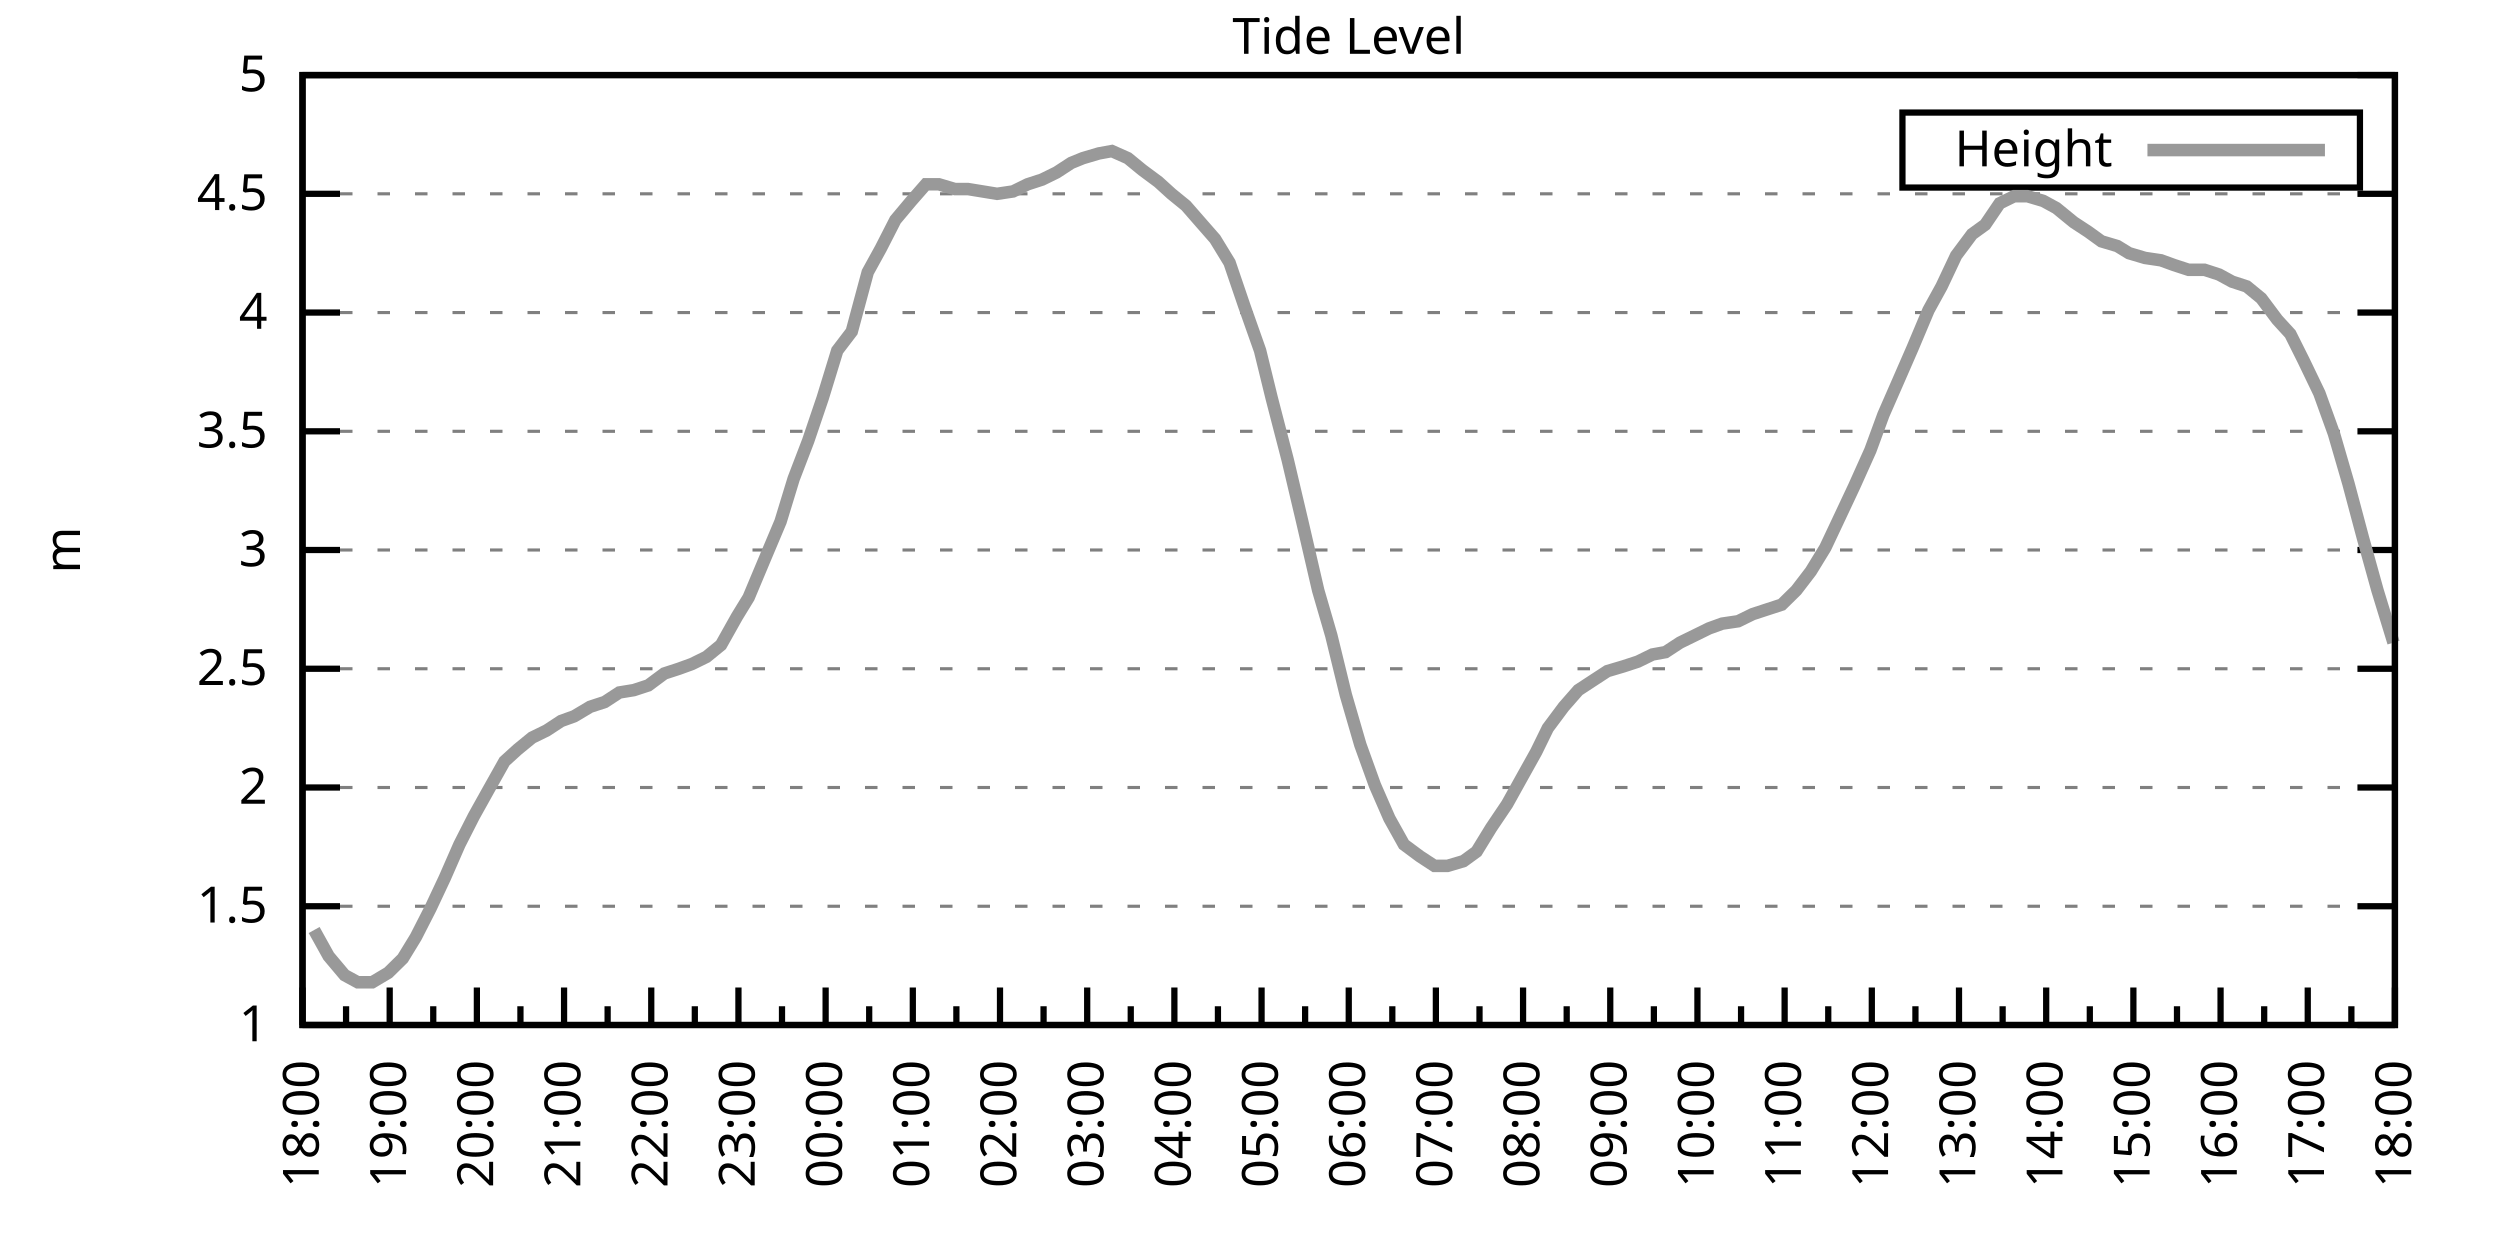
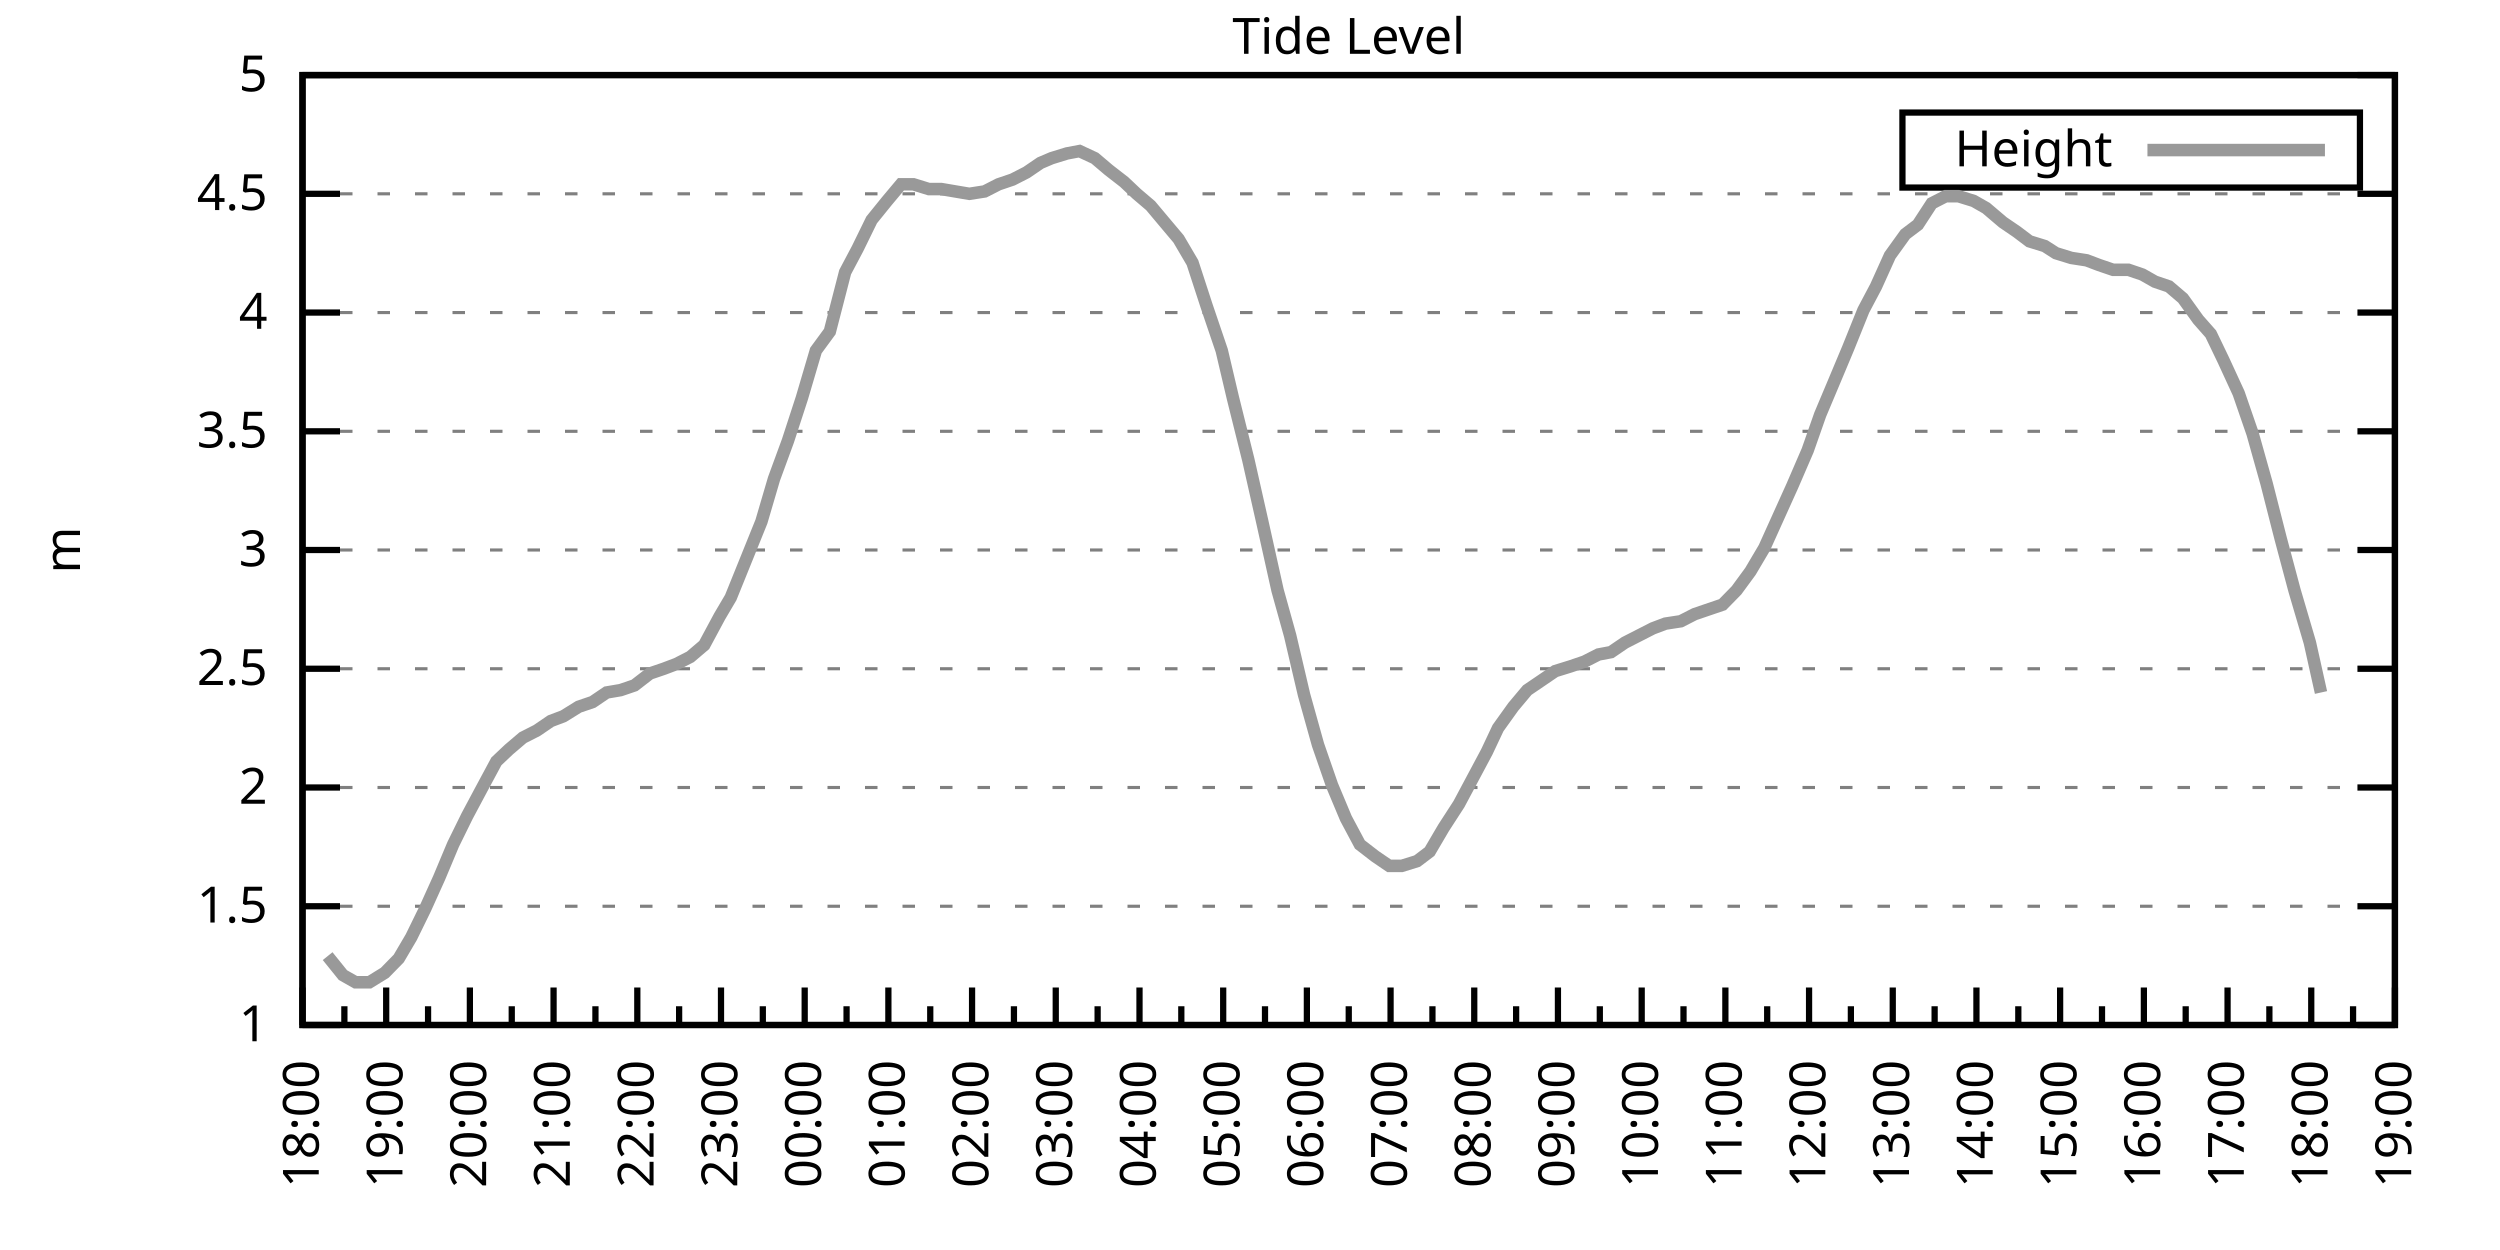
<svg xmlns="http://www.w3.org/2000/svg" xmlns:xlink="http://www.w3.org/1999/xlink" width="400" height="200" viewBox="0 0 400 200">
  <g id="gnuplot_canvas">
    <rect x="0" y="0" width="400" height="200" fill="none" />
    <defs>
      <circle id="gpDot" r="0.5" stroke-width="0.5" stroke="currentColor" />
      <path id="gpPt0" stroke-width="0.333" stroke="currentColor" d="M-1,0 h2 M0,-1 v2" />
      <path id="gpPt1" stroke-width="0.333" stroke="currentColor" d="M-1,-1 L1,1 M1,-1 L-1,1" />
      <path id="gpPt2" stroke-width="0.333" stroke="currentColor" d="M-1,0 L1,0 M0,-1 L0,1 M-1,-1 L1,1 M-1,1 L1,-1" />
      <rect id="gpPt3" stroke-width="0.333" stroke="currentColor" x="-1" y="-1" width="2" height="2" />
      <rect id="gpPt4" stroke-width="0.333" stroke="currentColor" fill="currentColor" x="-1" y="-1" width="2" height="2" />
      <circle id="gpPt5" stroke-width="0.333" stroke="currentColor" cx="0" cy="0" r="1" />
      <use xlink:href="#gpPt5" id="gpPt6" fill="currentColor" stroke="none" />
      <path id="gpPt7" stroke-width="0.333" stroke="currentColor" d="M0,-1.33 L-1.33,0.67 L1.33,0.67 z" />
      <use xlink:href="#gpPt7" id="gpPt8" fill="currentColor" stroke="none" />
      <use xlink:href="#gpPt7" id="gpPt9" stroke="currentColor" transform="rotate(180)" />
      <use xlink:href="#gpPt9" id="gpPt10" fill="currentColor" stroke="none" />
      <use xlink:href="#gpPt3" id="gpPt11" stroke="currentColor" transform="rotate(45)" />
      <use xlink:href="#gpPt11" id="gpPt12" fill="currentColor" stroke="none" />
      <path id="gpPt13" stroke-width="0.333" stroke="currentColor" d="M0,1.330 L1.265,0.411 L0.782,-1.067 L-0.782,-1.076 L-1.265,0.411 z" />
      <use xlink:href="#gpPt13" id="gpPt14" fill="currentColor" stroke="none" />
      <filter id="textbox" filterUnits="objectBoundingBox" x="0" y="0" height="1" width="1">
        <feFlood flood-color="white" flood-opacity="1" result="bgnd" />
        <feComposite in="SourceGraphic" in2="bgnd" operator="atop" />
      </filter>
      <filter id="greybox" filterUnits="objectBoundingBox" x="0" y="0" height="1" width="1">
        <feFlood flood-color="lightgrey" flood-opacity="1" result="grey" />
        <feComposite in="SourceGraphic" in2="grey" operator="atop" />
      </filter>
    </defs>
    <g fill="none" color="white" stroke="currentColor" stroke-width="1.00" stroke-linecap="butt" stroke-linejoin="miter">
</g>
    <g fill="none" color="black" stroke="currentColor" stroke-width="1.00" stroke-linecap="butt" stroke-linejoin="miter">
      <g stroke="none" shape-rendering="crispEdges">
        <polygon fill="rgb(255, 255, 255)" points="48.40,164.00 383.18,164.00 383.18,12.02 48.40,12.02 " />
      </g>
    </g>
    <g fill="none" color="black" stroke="currentColor" stroke-width="1.00" stroke-linecap="butt" stroke-linejoin="miter">
</g>
    <g fill="none" color="black" stroke="black" stroke-width="0.50" stroke-linecap="butt" stroke-linejoin="miter">
</g>
    <g fill="none" color="gray" stroke="currentColor" stroke-width="0.50" stroke-linecap="butt" stroke-linejoin="miter">
      <path stroke="gray" stroke-dasharray="2,4" class="gridline" d="M48.40,164.00 L383.19,164.00  " />
    </g>
    <g fill="none" color="gray" stroke="gray" stroke-width="1.00" stroke-linecap="butt" stroke-linejoin="miter">
</g>
    <g fill="none" color="black" stroke="currentColor" stroke-width="1.00" stroke-linecap="butt" stroke-linejoin="miter">
      <path stroke="black" d="M48.40,164.00 L54.40,164.00 M383.19,164.00 L377.19,164.00  " />
      <g transform="translate(42.80,166.60)" stroke="none" fill="black" font-family="Sans" font-size="8.00" text-anchor="end">
        <text>
          <tspan font-family="Sans"> 1</tspan>
        </text>
      </g>
    </g>
    <g fill="none" color="black" stroke="currentColor" stroke-width="1.00" stroke-linecap="butt" stroke-linejoin="miter">
</g>
    <g fill="none" color="black" stroke="black" stroke-width="0.50" stroke-linecap="butt" stroke-linejoin="miter">
</g>
    <g fill="none" color="gray" stroke="currentColor" stroke-width="0.50" stroke-linecap="butt" stroke-linejoin="miter">
      <path stroke="gray" stroke-dasharray="2,4" class="gridline" d="M48.40,145.00 L383.19,145.00  " />
    </g>
    <g fill="none" color="gray" stroke="gray" stroke-width="1.00" stroke-linecap="butt" stroke-linejoin="miter">
</g>
    <g fill="none" color="black" stroke="currentColor" stroke-width="1.00" stroke-linecap="butt" stroke-linejoin="miter">
      <path stroke="black" d="M48.40,145.00 L54.40,145.00 M383.19,145.00 L377.19,145.00  " />
      <g transform="translate(42.80,147.60)" stroke="none" fill="black" font-family="Sans" font-size="8.00" text-anchor="end">
        <text>
          <tspan font-family="Sans"> 1.5</tspan>
        </text>
      </g>
    </g>
    <g fill="none" color="black" stroke="currentColor" stroke-width="1.00" stroke-linecap="butt" stroke-linejoin="miter">
</g>
    <g fill="none" color="black" stroke="black" stroke-width="0.50" stroke-linecap="butt" stroke-linejoin="miter">
</g>
    <g fill="none" color="gray" stroke="currentColor" stroke-width="0.50" stroke-linecap="butt" stroke-linejoin="miter">
      <path stroke="gray" stroke-dasharray="2,4" class="gridline" d="M48.40,126.00 L383.19,126.00  " />
    </g>
    <g fill="none" color="gray" stroke="gray" stroke-width="1.00" stroke-linecap="butt" stroke-linejoin="miter">
</g>
    <g fill="none" color="black" stroke="currentColor" stroke-width="1.00" stroke-linecap="butt" stroke-linejoin="miter">
      <path stroke="black" d="M48.40,126.00 L54.40,126.00 M383.19,126.00 L377.19,126.00  " />
      <g transform="translate(42.80,128.60)" stroke="none" fill="black" font-family="Sans" font-size="8.00" text-anchor="end">
        <text>
          <tspan font-family="Sans"> 2</tspan>
        </text>
      </g>
    </g>
    <g fill="none" color="black" stroke="currentColor" stroke-width="1.00" stroke-linecap="butt" stroke-linejoin="miter">
</g>
    <g fill="none" color="black" stroke="black" stroke-width="0.50" stroke-linecap="butt" stroke-linejoin="miter">
</g>
    <g fill="none" color="gray" stroke="currentColor" stroke-width="0.50" stroke-linecap="butt" stroke-linejoin="miter">
      <path stroke="gray" stroke-dasharray="2,4" class="gridline" d="M48.40,107.00 L383.19,107.00  " />
    </g>
    <g fill="none" color="gray" stroke="gray" stroke-width="1.00" stroke-linecap="butt" stroke-linejoin="miter">
</g>
    <g fill="none" color="black" stroke="currentColor" stroke-width="1.00" stroke-linecap="butt" stroke-linejoin="miter">
      <path stroke="black" d="M48.40,107.00 L54.40,107.00 M383.19,107.00 L377.19,107.00  " />
      <g transform="translate(42.80,109.60)" stroke="none" fill="black" font-family="Sans" font-size="8.00" text-anchor="end">
        <text>
          <tspan font-family="Sans"> 2.5</tspan>
        </text>
      </g>
    </g>
    <g fill="none" color="black" stroke="currentColor" stroke-width="1.00" stroke-linecap="butt" stroke-linejoin="miter">
</g>
    <g fill="none" color="black" stroke="black" stroke-width="0.50" stroke-linecap="butt" stroke-linejoin="miter">
</g>
    <g fill="none" color="gray" stroke="currentColor" stroke-width="0.50" stroke-linecap="butt" stroke-linejoin="miter">
      <path stroke="gray" stroke-dasharray="2,4" class="gridline" d="M48.40,88.00 L383.19,88.00  " />
    </g>
    <g fill="none" color="gray" stroke="gray" stroke-width="1.00" stroke-linecap="butt" stroke-linejoin="miter">
</g>
    <g fill="none" color="black" stroke="currentColor" stroke-width="1.00" stroke-linecap="butt" stroke-linejoin="miter">
      <path stroke="black" d="M48.40,88.00 L54.40,88.00 M383.19,88.00 L377.19,88.00  " />
      <g transform="translate(42.80,90.60)" stroke="none" fill="black" font-family="Sans" font-size="8.00" text-anchor="end">
        <text>
          <tspan font-family="Sans"> 3</tspan>
        </text>
      </g>
    </g>
    <g fill="none" color="black" stroke="currentColor" stroke-width="1.00" stroke-linecap="butt" stroke-linejoin="miter">
</g>
    <g fill="none" color="black" stroke="black" stroke-width="0.50" stroke-linecap="butt" stroke-linejoin="miter">
</g>
    <g fill="none" color="gray" stroke="currentColor" stroke-width="0.50" stroke-linecap="butt" stroke-linejoin="miter">
      <path stroke="gray" stroke-dasharray="2,4" class="gridline" d="M48.40,69.01 L383.19,69.01  " />
    </g>
    <g fill="none" color="gray" stroke="gray" stroke-width="1.00" stroke-linecap="butt" stroke-linejoin="miter">
</g>
    <g fill="none" color="black" stroke="currentColor" stroke-width="1.00" stroke-linecap="butt" stroke-linejoin="miter">
      <path stroke="black" d="M48.40,69.01 L54.40,69.01 M383.19,69.01 L377.19,69.01  " />
      <g transform="translate(42.80,71.61)" stroke="none" fill="black" font-family="Sans" font-size="8.00" text-anchor="end">
        <text>
          <tspan font-family="Sans"> 3.5</tspan>
        </text>
      </g>
    </g>
    <g fill="none" color="black" stroke="currentColor" stroke-width="1.00" stroke-linecap="butt" stroke-linejoin="miter">
</g>
    <g fill="none" color="black" stroke="black" stroke-width="0.50" stroke-linecap="butt" stroke-linejoin="miter">
</g>
    <g fill="none" color="gray" stroke="currentColor" stroke-width="0.50" stroke-linecap="butt" stroke-linejoin="miter">
      <path stroke="gray" stroke-dasharray="2,4" class="gridline" d="M48.40,50.01 L383.19,50.01  " />
    </g>
    <g fill="none" color="gray" stroke="gray" stroke-width="1.00" stroke-linecap="butt" stroke-linejoin="miter">
</g>
    <g fill="none" color="black" stroke="currentColor" stroke-width="1.00" stroke-linecap="butt" stroke-linejoin="miter">
      <path stroke="black" d="M48.40,50.01 L54.40,50.01 M383.19,50.01 L377.19,50.01  " />
      <g transform="translate(42.80,52.61)" stroke="none" fill="black" font-family="Sans" font-size="8.00" text-anchor="end">
        <text>
          <tspan font-family="Sans"> 4</tspan>
        </text>
      </g>
    </g>
    <g fill="none" color="black" stroke="currentColor" stroke-width="1.00" stroke-linecap="butt" stroke-linejoin="miter">
</g>
    <g fill="none" color="black" stroke="black" stroke-width="0.50" stroke-linecap="butt" stroke-linejoin="miter">
</g>
    <g fill="none" color="gray" stroke="currentColor" stroke-width="0.50" stroke-linecap="butt" stroke-linejoin="miter">
      <path stroke="gray" stroke-dasharray="2,4" class="gridline" d="M48.40,31.01 L383.19,31.01  " />
    </g>
    <g fill="none" color="gray" stroke="gray" stroke-width="1.00" stroke-linecap="butt" stroke-linejoin="miter">
</g>
    <g fill="none" color="black" stroke="currentColor" stroke-width="1.00" stroke-linecap="butt" stroke-linejoin="miter">
      <path stroke="black" d="M48.40,31.01 L54.40,31.01 M383.19,31.01 L377.19,31.01  " />
      <g transform="translate(42.80,33.61)" stroke="none" fill="black" font-family="Sans" font-size="8.00" text-anchor="end">
        <text>
          <tspan font-family="Sans"> 4.5</tspan>
        </text>
      </g>
    </g>
    <g fill="none" color="black" stroke="currentColor" stroke-width="1.00" stroke-linecap="butt" stroke-linejoin="miter">
</g>
    <g fill="none" color="black" stroke="black" stroke-width="0.50" stroke-linecap="butt" stroke-linejoin="miter">
</g>
    <g fill="none" color="gray" stroke="currentColor" stroke-width="0.50" stroke-linecap="butt" stroke-linejoin="miter">
      <path stroke="gray" stroke-dasharray="2,4" class="gridline" d="M48.40,12.01 L383.19,12.01  " />
    </g>
    <g fill="none" color="gray" stroke="gray" stroke-width="1.00" stroke-linecap="butt" stroke-linejoin="miter">
</g>
    <g fill="none" color="black" stroke="currentColor" stroke-width="1.00" stroke-linecap="butt" stroke-linejoin="miter">
      <path stroke="black" d="M48.40,12.01 L54.40,12.01 M383.19,12.01 L377.19,12.01  " />
      <g transform="translate(42.80,14.61)" stroke="none" fill="black" font-family="Sans" font-size="8.00" text-anchor="end">
        <text>
          <tspan font-family="Sans"> 5</tspan>
        </text>
      </g>
    </g>
    <g fill="none" color="black" stroke="currentColor" stroke-width="1.00" stroke-linecap="butt" stroke-linejoin="miter">
      <path stroke="black" d="M48.40,164.00 L48.40,158.00  " />
      <g transform="translate(51.00,169.60) rotate(270)" stroke="none" fill="black" font-family="Sans" font-size="8.00" text-anchor="end">
        <text>
          <tspan font-family="Sans">18:00</tspan>
        </text>
      </g>
    </g>
    <g fill="none" color="black" stroke="currentColor" stroke-width="1.00" stroke-linecap="butt" stroke-linejoin="miter">
-       <path stroke="black" d="M55.37,164.00 L55.37,161.00 M62.35,164.00 L62.35,158.00  " />
-       <g transform="translate(64.95,169.60) rotate(270)" stroke="none" fill="black" font-family="Sans" font-size="8.00" text-anchor="end">
+       <path stroke="black" d="M55.10,164.00 L55.10,161.00 M61.79,164.00 L61.79,158.00  " />
+       <g transform="translate(64.39,169.60) rotate(270)" stroke="none" fill="black" font-family="Sans" font-size="8.00" text-anchor="end">
        <text>
          <tspan font-family="Sans">19:00</tspan>
        </text>
      </g>
    </g>
    <g fill="none" color="black" stroke="currentColor" stroke-width="1.00" stroke-linecap="butt" stroke-linejoin="miter">
-       <path stroke="black" d="M69.32,164.00 L69.32,161.00 M76.30,164.00 L76.30,158.00  " />
-       <g transform="translate(78.90,169.60) rotate(270)" stroke="none" fill="black" font-family="Sans" font-size="8.00" text-anchor="end">
+       <path stroke="black" d="M68.49,164.00 L68.49,161.00 M75.18,164.00 L75.18,158.00  " />
+       <g transform="translate(77.78,169.60) rotate(270)" stroke="none" fill="black" font-family="Sans" font-size="8.00" text-anchor="end">
        <text>
          <tspan font-family="Sans">20:00</tspan>
        </text>
      </g>
    </g>
    <g fill="none" color="black" stroke="currentColor" stroke-width="1.00" stroke-linecap="butt" stroke-linejoin="miter">
-       <path stroke="black" d="M83.27,164.00 L83.27,161.00 M90.25,164.00 L90.25,158.00  " />
-       <g transform="translate(92.85,169.60) rotate(270)" stroke="none" fill="black" font-family="Sans" font-size="8.00" text-anchor="end">
+       <path stroke="black" d="M81.88,164.00 L81.88,161.00 M88.57,164.00 L88.57,158.00  " />
+       <g transform="translate(91.17,169.60) rotate(270)" stroke="none" fill="black" font-family="Sans" font-size="8.00" text-anchor="end">
        <text>
          <tspan font-family="Sans">21:00</tspan>
        </text>
      </g>
    </g>
    <g fill="none" color="black" stroke="currentColor" stroke-width="1.00" stroke-linecap="butt" stroke-linejoin="miter">
-       <path stroke="black" d="M97.22,164.00 L97.22,161.00 M104.20,164.00 L104.20,158.00  " />
-       <g transform="translate(106.80,169.60) rotate(270)" stroke="none" fill="black" font-family="Sans" font-size="8.00" text-anchor="end">
+       <path stroke="black" d="M95.27,164.00 L95.27,161.00 M101.97,164.00 L101.97,158.00  " />
+       <g transform="translate(104.57,169.60) rotate(270)" stroke="none" fill="black" font-family="Sans" font-size="8.00" text-anchor="end">
        <text>
          <tspan font-family="Sans">22:00</tspan>
        </text>
      </g>
    </g>
    <g fill="none" color="black" stroke="currentColor" stroke-width="1.00" stroke-linecap="butt" stroke-linejoin="miter">
-       <path stroke="black" d="M111.17,164.00 L111.17,161.00 M118.15,164.00 L118.15,158.00  " />
-       <g transform="translate(120.75,169.60) rotate(270)" stroke="none" fill="black" font-family="Sans" font-size="8.00" text-anchor="end">
+       <path stroke="black" d="M108.66,164.00 L108.66,161.00 M115.36,164.00 L115.36,158.00  " />
+       <g transform="translate(117.96,169.60) rotate(270)" stroke="none" fill="black" font-family="Sans" font-size="8.00" text-anchor="end">
        <text>
          <tspan font-family="Sans">23:00</tspan>
        </text>
      </g>
    </g>
    <g fill="none" color="black" stroke="currentColor" stroke-width="1.00" stroke-linecap="butt" stroke-linejoin="miter">
-       <path stroke="black" d="M125.12,164.00 L125.12,161.00 M132.10,164.00 L132.10,158.00  " />
-       <g transform="translate(134.70,169.60) rotate(270)" stroke="none" fill="black" font-family="Sans" font-size="8.00" text-anchor="end">
+       <path stroke="black" d="M122.05,164.00 L122.05,161.00 M128.75,164.00 L128.75,158.00  " />
+       <g transform="translate(131.35,169.60) rotate(270)" stroke="none" fill="black" font-family="Sans" font-size="8.00" text-anchor="end">
        <text>
          <tspan font-family="Sans">00:00</tspan>
        </text>
      </g>
    </g>
    <g fill="none" color="black" stroke="currentColor" stroke-width="1.00" stroke-linecap="butt" stroke-linejoin="miter">
-       <path stroke="black" d="M139.07,164.00 L139.07,161.00 M146.05,164.00 L146.05,158.00  " />
-       <g transform="translate(148.65,169.60) rotate(270)" stroke="none" fill="black" font-family="Sans" font-size="8.00" text-anchor="end">
+       <path stroke="black" d="M135.45,164.00 L135.45,161.00 M142.14,164.00 L142.14,158.00  " />
+       <g transform="translate(144.74,169.60) rotate(270)" stroke="none" fill="black" font-family="Sans" font-size="8.00" text-anchor="end">
        <text>
          <tspan font-family="Sans">01:00</tspan>
        </text>
      </g>
    </g>
    <g fill="none" color="black" stroke="currentColor" stroke-width="1.00" stroke-linecap="butt" stroke-linejoin="miter">
-       <path stroke="black" d="M153.02,164.00 L153.02,161.00 M160.00,164.00 L160.00,158.00  " />
-       <g transform="translate(162.60,169.60) rotate(270)" stroke="none" fill="black" font-family="Sans" font-size="8.00" text-anchor="end">
+       <path stroke="black" d="M148.84,164.00 L148.84,161.00 M155.53,164.00 L155.53,158.00  " />
+       <g transform="translate(158.13,169.60) rotate(270)" stroke="none" fill="black" font-family="Sans" font-size="8.00" text-anchor="end">
        <text>
          <tspan font-family="Sans">02:00</tspan>
        </text>
      </g>
    </g>
    <g fill="none" color="black" stroke="currentColor" stroke-width="1.00" stroke-linecap="butt" stroke-linejoin="miter">
-       <path stroke="black" d="M166.97,164.00 L166.97,161.00 M173.95,164.00 L173.95,158.00  " />
-       <g transform="translate(176.55,169.60) rotate(270)" stroke="none" fill="black" font-family="Sans" font-size="8.00" text-anchor="end">
+       <path stroke="black" d="M162.23,164.00 L162.23,161.00 M168.92,164.00 L168.92,158.00  " />
+       <g transform="translate(171.52,169.60) rotate(270)" stroke="none" fill="black" font-family="Sans" font-size="8.00" text-anchor="end">
        <text>
          <tspan font-family="Sans">03:00</tspan>
        </text>
      </g>
    </g>
    <g fill="none" color="black" stroke="currentColor" stroke-width="1.00" stroke-linecap="butt" stroke-linejoin="miter">
-       <path stroke="black" d="M180.92,164.00 L180.92,161.00 M187.90,164.00 L187.90,158.00  " />
-       <g transform="translate(190.50,169.60) rotate(270)" stroke="none" fill="black" font-family="Sans" font-size="8.00" text-anchor="end">
+       <path stroke="black" d="M175.62,164.00 L175.62,161.00 M182.32,164.00 L182.32,158.00  " />
+       <g transform="translate(184.92,169.60) rotate(270)" stroke="none" fill="black" font-family="Sans" font-size="8.00" text-anchor="end">
        <text>
          <tspan font-family="Sans">04:00</tspan>
        </text>
      </g>
    </g>
    <g fill="none" color="black" stroke="currentColor" stroke-width="1.00" stroke-linecap="butt" stroke-linejoin="miter">
-       <path stroke="black" d="M194.87,164.00 L194.87,161.00 M201.85,164.00 L201.85,158.00  " />
-       <g transform="translate(204.45,169.60) rotate(270)" stroke="none" fill="black" font-family="Sans" font-size="8.00" text-anchor="end">
+       <path stroke="black" d="M189.01,164.00 L189.01,161.00 M195.71,164.00 L195.71,158.00  " />
+       <g transform="translate(198.31,169.60) rotate(270)" stroke="none" fill="black" font-family="Sans" font-size="8.00" text-anchor="end">
        <text>
          <tspan font-family="Sans">05:00</tspan>
        </text>
      </g>
    </g>
    <g fill="none" color="black" stroke="currentColor" stroke-width="1.00" stroke-linecap="butt" stroke-linejoin="miter">
-       <path stroke="black" d="M208.82,164.00 L208.82,161.00 M215.80,164.00 L215.80,158.00  " />
-       <g transform="translate(218.40,169.60) rotate(270)" stroke="none" fill="black" font-family="Sans" font-size="8.00" text-anchor="end">
+       <path stroke="black" d="M202.40,164.00 L202.40,161.00 M209.10,164.00 L209.10,158.00  " />
+       <g transform="translate(211.70,169.60) rotate(270)" stroke="none" fill="black" font-family="Sans" font-size="8.00" text-anchor="end">
        <text>
          <tspan font-family="Sans">06:00</tspan>
        </text>
      </g>
    </g>
    <g fill="none" color="black" stroke="currentColor" stroke-width="1.00" stroke-linecap="butt" stroke-linejoin="miter">
-       <path stroke="black" d="M222.77,164.00 L222.77,161.00 M229.74,164.00 L229.74,158.00  " />
-       <g transform="translate(232.34,169.60) rotate(270)" stroke="none" fill="black" font-family="Sans" font-size="8.00" text-anchor="end">
+       <path stroke="black" d="M215.80,164.00 L215.80,161.00 M222.49,164.00 L222.49,158.00  " />
+       <g transform="translate(225.09,169.60) rotate(270)" stroke="none" fill="black" font-family="Sans" font-size="8.00" text-anchor="end">
        <text>
          <tspan font-family="Sans">07:00</tspan>
        </text>
      </g>
    </g>
    <g fill="none" color="black" stroke="currentColor" stroke-width="1.00" stroke-linecap="butt" stroke-linejoin="miter">
-       <path stroke="black" d="M236.72,164.00 L236.72,161.00 M243.69,164.00 L243.69,158.00  " />
-       <g transform="translate(246.29,169.60) rotate(270)" stroke="none" fill="black" font-family="Sans" font-size="8.00" text-anchor="end">
+       <path stroke="black" d="M229.19,164.00 L229.19,161.00 M235.88,164.00 L235.88,158.00  " />
+       <g transform="translate(238.48,169.60) rotate(270)" stroke="none" fill="black" font-family="Sans" font-size="8.00" text-anchor="end">
        <text>
          <tspan font-family="Sans">08:00</tspan>
        </text>
      </g>
    </g>
    <g fill="none" color="black" stroke="currentColor" stroke-width="1.00" stroke-linecap="butt" stroke-linejoin="miter">
-       <path stroke="black" d="M250.67,164.00 L250.67,161.00 M257.64,164.00 L257.64,158.00  " />
-       <g transform="translate(260.24,169.60) rotate(270)" stroke="none" fill="black" font-family="Sans" font-size="8.00" text-anchor="end">
+       <path stroke="black" d="M242.58,164.00 L242.58,161.00 M249.27,164.00 L249.27,158.00  " />
+       <g transform="translate(251.87,169.60) rotate(270)" stroke="none" fill="black" font-family="Sans" font-size="8.00" text-anchor="end">
        <text>
          <tspan font-family="Sans">09:00</tspan>
        </text>
      </g>
    </g>
    <g fill="none" color="black" stroke="currentColor" stroke-width="1.00" stroke-linecap="butt" stroke-linejoin="miter">
-       <path stroke="black" d="M264.62,164.00 L264.62,161.00 M271.59,164.00 L271.59,158.00  " />
-       <g transform="translate(274.19,169.60) rotate(270)" stroke="none" fill="black" font-family="Sans" font-size="8.00" text-anchor="end">
+       <path stroke="black" d="M255.97,164.00 L255.97,161.00 M262.67,164.00 L262.67,158.00  " />
+       <g transform="translate(265.27,169.60) rotate(270)" stroke="none" fill="black" font-family="Sans" font-size="8.00" text-anchor="end">
        <text>
          <tspan font-family="Sans">10:00</tspan>
        </text>
      </g>
    </g>
    <g fill="none" color="black" stroke="currentColor" stroke-width="1.00" stroke-linecap="butt" stroke-linejoin="miter">
-       <path stroke="black" d="M278.57,164.00 L278.57,161.00 M285.54,164.00 L285.54,158.00  " />
-       <g transform="translate(288.14,169.60) rotate(270)" stroke="none" fill="black" font-family="Sans" font-size="8.00" text-anchor="end">
+       <path stroke="black" d="M269.36,164.00 L269.36,161.00 M276.06,164.00 L276.06,158.00  " />
+       <g transform="translate(278.66,169.60) rotate(270)" stroke="none" fill="black" font-family="Sans" font-size="8.00" text-anchor="end">
        <text>
          <tspan font-family="Sans">11:00</tspan>
        </text>
      </g>
    </g>
    <g fill="none" color="black" stroke="currentColor" stroke-width="1.00" stroke-linecap="butt" stroke-linejoin="miter">
-       <path stroke="black" d="M292.52,164.00 L292.52,161.00 M299.49,164.00 L299.49,158.00  " />
-       <g transform="translate(302.09,169.60) rotate(270)" stroke="none" fill="black" font-family="Sans" font-size="8.00" text-anchor="end">
+       <path stroke="black" d="M282.75,164.00 L282.75,161.00 M289.45,164.00 L289.45,158.00  " />
+       <g transform="translate(292.05,169.60) rotate(270)" stroke="none" fill="black" font-family="Sans" font-size="8.00" text-anchor="end">
        <text>
          <tspan font-family="Sans">12:00</tspan>
        </text>
      </g>
    </g>
    <g fill="none" color="black" stroke="currentColor" stroke-width="1.00" stroke-linecap="butt" stroke-linejoin="miter">
-       <path stroke="black" d="M306.47,164.00 L306.47,161.00 M313.44,164.00 L313.44,158.00  " />
-       <g transform="translate(316.04,169.60) rotate(270)" stroke="none" fill="black" font-family="Sans" font-size="8.00" text-anchor="end">
+       <path stroke="black" d="M296.14,164.00 L296.14,161.00 M302.84,164.00 L302.84,158.00  " />
+       <g transform="translate(305.44,169.60) rotate(270)" stroke="none" fill="black" font-family="Sans" font-size="8.00" text-anchor="end">
        <text>
          <tspan font-family="Sans">13:00</tspan>
        </text>
      </g>
    </g>
    <g fill="none" color="black" stroke="currentColor" stroke-width="1.00" stroke-linecap="butt" stroke-linejoin="miter">
-       <path stroke="black" d="M320.42,164.00 L320.42,161.00 M327.39,164.00 L327.39,158.00  " />
-       <g transform="translate(329.99,169.60) rotate(270)" stroke="none" fill="black" font-family="Sans" font-size="8.00" text-anchor="end">
+       <path stroke="black" d="M309.54,164.00 L309.54,161.00 M316.23,164.00 L316.23,158.00  " />
+       <g transform="translate(318.83,169.60) rotate(270)" stroke="none" fill="black" font-family="Sans" font-size="8.00" text-anchor="end">
        <text>
          <tspan font-family="Sans">14:00</tspan>
        </text>
      </g>
    </g>
    <g fill="none" color="black" stroke="currentColor" stroke-width="1.00" stroke-linecap="butt" stroke-linejoin="miter">
-       <path stroke="black" d="M334.37,164.00 L334.37,161.00 M341.34,164.00 L341.34,158.00  " />
-       <g transform="translate(343.94,169.60) rotate(270)" stroke="none" fill="black" font-family="Sans" font-size="8.00" text-anchor="end">
+       <path stroke="black" d="M322.93,164.00 L322.93,161.00 M329.62,164.00 L329.62,158.00  " />
+       <g transform="translate(332.22,169.60) rotate(270)" stroke="none" fill="black" font-family="Sans" font-size="8.00" text-anchor="end">
        <text>
          <tspan font-family="Sans">15:00</tspan>
        </text>
      </g>
    </g>
    <g fill="none" color="black" stroke="currentColor" stroke-width="1.00" stroke-linecap="butt" stroke-linejoin="miter">
-       <path stroke="black" d="M348.32,164.00 L348.32,161.00 M355.29,164.00 L355.29,158.00  " />
-       <g transform="translate(357.89,169.60) rotate(270)" stroke="none" fill="black" font-family="Sans" font-size="8.00" text-anchor="end">
+       <path stroke="black" d="M336.32,164.00 L336.32,161.00 M343.02,164.00 L343.02,158.00  " />
+       <g transform="translate(345.62,169.60) rotate(270)" stroke="none" fill="black" font-family="Sans" font-size="8.00" text-anchor="end">
        <text>
          <tspan font-family="Sans">16:00</tspan>
        </text>
      </g>
    </g>
    <g fill="none" color="black" stroke="currentColor" stroke-width="1.00" stroke-linecap="butt" stroke-linejoin="miter">
-       <path stroke="black" d="M362.27,164.00 L362.27,161.00 M369.24,164.00 L369.24,158.00  " />
-       <g transform="translate(371.84,169.60) rotate(270)" stroke="none" fill="black" font-family="Sans" font-size="8.00" text-anchor="end">
+       <path stroke="black" d="M349.71,164.00 L349.71,161.00 M356.41,164.00 L356.41,158.00  " />
+       <g transform="translate(359.01,169.60) rotate(270)" stroke="none" fill="black" font-family="Sans" font-size="8.00" text-anchor="end">
        <text>
          <tspan font-family="Sans">17:00</tspan>
        </text>
      </g>
    </g>
    <g fill="none" color="black" stroke="currentColor" stroke-width="1.00" stroke-linecap="butt" stroke-linejoin="miter">
-       <path stroke="black" d="M376.22,164.00 L376.22,161.00 M383.19,164.00 L383.19,158.00  " />
+       <path stroke="black" d="M363.10,164.00 L363.10,161.00 M369.80,164.00 L369.80,158.00  " />
+       <g transform="translate(372.40,169.60) rotate(270)" stroke="none" fill="black" font-family="Sans" font-size="8.00" text-anchor="end">
+         <text>
+           <tspan font-family="Sans">18:00</tspan>
+         </text>
+       </g>
+     </g>
+     <g fill="none" color="black" stroke="currentColor" stroke-width="1.00" stroke-linecap="butt" stroke-linejoin="miter">
+       <path stroke="black" d="M376.49,164.00 L376.49,161.00 M383.19,164.00 L383.19,158.00  " />
      <g transform="translate(385.79,169.60) rotate(270)" stroke="none" fill="black" font-family="Sans" font-size="8.00" text-anchor="end">
        <text>
-           <tspan font-family="Sans">18:00</tspan>
+           <tspan font-family="Sans">19:00</tspan>
        </text>
      </g>
    </g>
    <g fill="none" color="black" stroke="currentColor" stroke-width="1.00" stroke-linecap="butt" stroke-linejoin="miter">
</g>
    <g fill="none" color="black" stroke="currentColor" stroke-width="1.00" stroke-linecap="butt" stroke-linejoin="miter">
      <path stroke="black" d="M48.40,12.01 L48.40,164.00 L383.19,164.00 L383.19,12.01 L48.40,12.01 Z  " />
    </g>
    <g fill="none" color="black" stroke="currentColor" stroke-width="1.00" stroke-linecap="butt" stroke-linejoin="miter">
      <g transform="translate(12.80,88.01) rotate(270)" stroke="none" fill="black" font-family="Sans" font-size="8.00" text-anchor="middle">
        <text>
          <tspan font-family="Sans">m</tspan>
        </text>
      </g>
    </g>
    <g fill="none" color="black" stroke="currentColor" stroke-width="1.00" stroke-linecap="butt" stroke-linejoin="miter">
</g>
    <g fill="none" color="black" stroke="currentColor" stroke-width="1.00" stroke-linecap="butt" stroke-linejoin="miter">
      <path stroke="black" d="M304.39,30.01 L304.39,18.01 L377.59,18.01 L377.59,30.01 L304.39,30.01 Z  " />
    </g>
    <g id="Tide_level_plot_1">
      <g fill="none" color="white" stroke="black" stroke-width="2.00" stroke-linecap="butt" stroke-linejoin="miter">
</g>
      <g fill="none" color="black" stroke="currentColor" stroke-width="2.00" stroke-linecap="butt" stroke-linejoin="miter">
        <g transform="translate(337.99,26.61)" stroke="none" fill="black" font-family="Sans" font-size="8.00" text-anchor="end">
          <text>
            <tspan font-family="Sans">Height</tspan>
          </text>
        </g>
      </g>
      <g fill="none" color="black" stroke="currentColor" stroke-width="2.00" stroke-linecap="butt" stroke-linejoin="miter">
-         <path stroke="rgb(153, 153, 153)" d="M343.59,24.01 L371.99,24.01 M50.26,148.80 L52.58,152.98 L55.14,156.02 L57.23,157.16 L59.56,157.16 L62.12,155.64   L64.44,153.36 L66.53,149.94 L68.86,145.38 L71.18,140.44 L73.51,135.12 L75.83,130.56 L78.16,126.38 L80.72,121.82   L82.81,119.92 L85.13,118.02 L87.46,116.88 L89.78,115.36 L91.88,114.60 L94.43,113.08 L96.76,112.32 L99.08,110.80   L101.41,110.42 L103.73,109.66 L106.29,107.76 L108.62,107.00 L110.71,106.24 L113.03,105.10 L115.36,103.20 L117.92,98.64   L119.78,95.60 L122.33,89.52 L124.89,83.45 L126.98,76.61 L129.31,70.53 L131.63,63.69 L133.96,56.09 L136.28,53.05   L138.84,43.55 L140.93,39.75 L143.26,35.19 L145.81,32.15 L148.14,29.49 L150.23,29.49 L152.79,30.25 L154.88,30.25   L157.21,30.63 L159.53,31.01 L162.09,30.63 L164.41,29.49 L166.74,28.73 L169.06,27.59 L171.39,26.07 L173.25,25.31   L175.81,24.55 L177.90,24.17 L180.46,25.31 L182.78,27.21 L185.34,29.11 L187.43,31.01 L189.76,32.91 L192.08,35.57   L194.41,38.23 L196.73,42.03 L199.06,48.87 L201.61,56.09 L203.47,63.69 L206.03,73.57 L208.36,83.45 L210.91,94.46   L213.01,101.68 L215.33,111.18 L217.65,119.16 L219.98,125.62 L222.30,130.94 L224.63,135.12 L227.19,137.02 L229.51,138.54   L231.60,138.54 L234.16,137.78 L236.25,136.26 L238.58,132.46 L241.14,128.66 L243.46,124.48 L245.79,120.30 L247.65,116.50   L250.20,113.08 L252.53,110.42 L254.85,108.90 L257.18,107.38 L259.74,106.62 L262.06,105.86 L264.39,104.72 L266.48,104.34   L268.80,102.82 L271.13,101.68 L273.45,100.54 L275.55,99.78 L278.10,99.40 L280.43,98.26 L282.75,97.50 L285.08,96.74   L287.40,94.46 L289.73,91.42 L292.05,87.63 L294.38,82.69 L296.70,77.75 L299.26,72.05 L301.35,66.35 L303.68,61.03   L306.00,55.71 L308.56,49.63 L310.65,45.83 L312.98,40.89 L315.53,37.47 L317.63,35.95 L319.95,32.53 L322.28,31.39   L324.37,31.39 L326.93,32.15 L329.02,33.29 L331.81,35.57 L334.13,37.09 L336.23,38.61 L338.78,39.37 L340.64,40.51   L343.20,41.27 L345.76,41.65 L347.85,42.41 L350.18,43.17 L352.73,43.17 L355.06,43.93 L357.15,45.07 L359.48,45.83   L361.80,47.73 L364.36,51.15 L366.45,53.43 L368.54,57.61 L371.10,62.93 L373.43,69.39 L375.75,77.37 L378.08,86.11   L380.40,94.46 L382.96,102.82  " />
+         <path stroke="rgb(153, 153, 153)" d="M343.59,24.01 L371.99,24.01 M52.42,152.98 L54.87,156.02 L56.88,157.16 L59.11,157.16 L61.57,155.64 L63.80,153.36   L65.81,149.94 L68.04,145.38 L70.27,140.44 L72.50,135.12 L74.74,130.56 L76.97,126.38 L79.42,121.82 L81.43,119.92   L83.66,118.02 L85.90,116.88 L88.13,115.36 L90.14,114.60 L92.59,113.08 L94.82,112.32 L97.06,110.80 L99.29,110.42   L101.52,109.66 L103.98,107.76 L106.21,107.00 L108.22,106.24 L110.45,105.10 L112.68,103.20 L115.13,98.64 L116.92,95.60   L119.38,89.52 L121.83,83.45 L123.84,76.61 L126.07,70.53 L128.30,63.69 L130.54,56.09 L132.77,53.05 L135.22,43.55   L137.23,39.75 L139.46,35.19 L141.92,32.15 L144.15,29.49 L146.16,29.49 L148.61,30.25 L150.62,30.25 L152.85,30.63   L155.09,31.01 L157.54,30.63 L159.77,29.49 L162.01,28.73 L164.24,27.59 L166.47,26.07 L168.25,25.31 L170.71,24.55   L172.72,24.17 L175.17,25.31 L177.41,27.21 L179.86,29.11 L181.87,31.01 L184.10,32.91 L186.33,35.57 L188.57,38.23   L190.80,42.03 L193.03,48.87 L195.48,56.09 L197.27,63.69 L199.73,73.57 L201.96,83.45 L204.41,94.46 L206.42,101.68   L208.65,111.18 L210.88,119.16 L213.12,125.62 L215.35,130.94 L217.58,135.12 L220.04,137.02 L222.27,138.54 L224.28,138.54   L226.73,137.78 L228.74,136.26 L230.97,132.46 L233.43,128.66 L235.66,124.48 L237.89,120.30 L239.68,116.50 L242.13,113.08   L244.36,110.42 L246.60,108.90 L248.83,107.38 L251.28,106.62 L253.51,105.86 L255.75,104.72 L257.76,104.34 L259.99,102.82   L262.22,101.68 L264.45,100.54 L266.46,99.78 L268.92,99.40 L271.15,98.26 L273.38,97.50 L275.61,96.74 L277.84,94.46   L280.07,91.42 L282.31,87.63 L284.54,82.69 L286.77,77.75 L289.23,72.05 L291.23,66.35 L293.47,61.03 L295.70,55.71   L298.15,49.63 L300.16,45.83 L302.39,40.89 L304.85,37.47 L306.86,35.95 L309.09,32.53 L311.32,31.39 L313.33,31.39   L315.79,32.15 L317.79,33.29 L320.47,35.57 L322.70,37.09 L324.71,38.61 L327.17,39.37 L328.95,40.51 L331.41,41.27   L333.86,41.65 L335.87,42.41 L338.10,43.17 L340.56,43.17 L342.79,43.93 L344.80,45.07 L347.03,45.83 L349.26,47.73   L351.72,51.15 L353.73,53.43 L355.74,57.61 L358.19,62.93 L360.42,69.39 L362.66,77.37 L364.89,86.11 L367.12,94.46   L369.58,102.82 L371.36,110.80  " />
      </g>
    </g>
    <g fill="none" color="black" stroke="currentColor" stroke-width="2.00" stroke-linecap="butt" stroke-linejoin="miter">
</g>
    <g fill="none" color="black" stroke="black" stroke-width="1.00" stroke-linecap="butt" stroke-linejoin="miter">
</g>
    <g fill="none" color="black" stroke="currentColor" stroke-width="1.00" stroke-linecap="butt" stroke-linejoin="miter">
      <path stroke="black" d="M48.40,12.01 L48.40,164.00 L383.19,164.00 L383.19,12.01 L48.40,12.01 Z  " />
    </g>
    <g fill="none" color="black" stroke="currentColor" stroke-width="1.00" stroke-linecap="butt" stroke-linejoin="miter">
      <g transform="translate(215.79,8.61)" stroke="none" fill="black" font-family="Sans" font-size="8.00" text-anchor="middle">
        <text>
          <tspan font-family="Sans">Tide Level</tspan>
        </text>
      </g>
    </g>
    <g fill="none" color="black" stroke="currentColor" stroke-width="1.00" stroke-linecap="butt" stroke-linejoin="miter">
</g>
  </g>
</svg>
